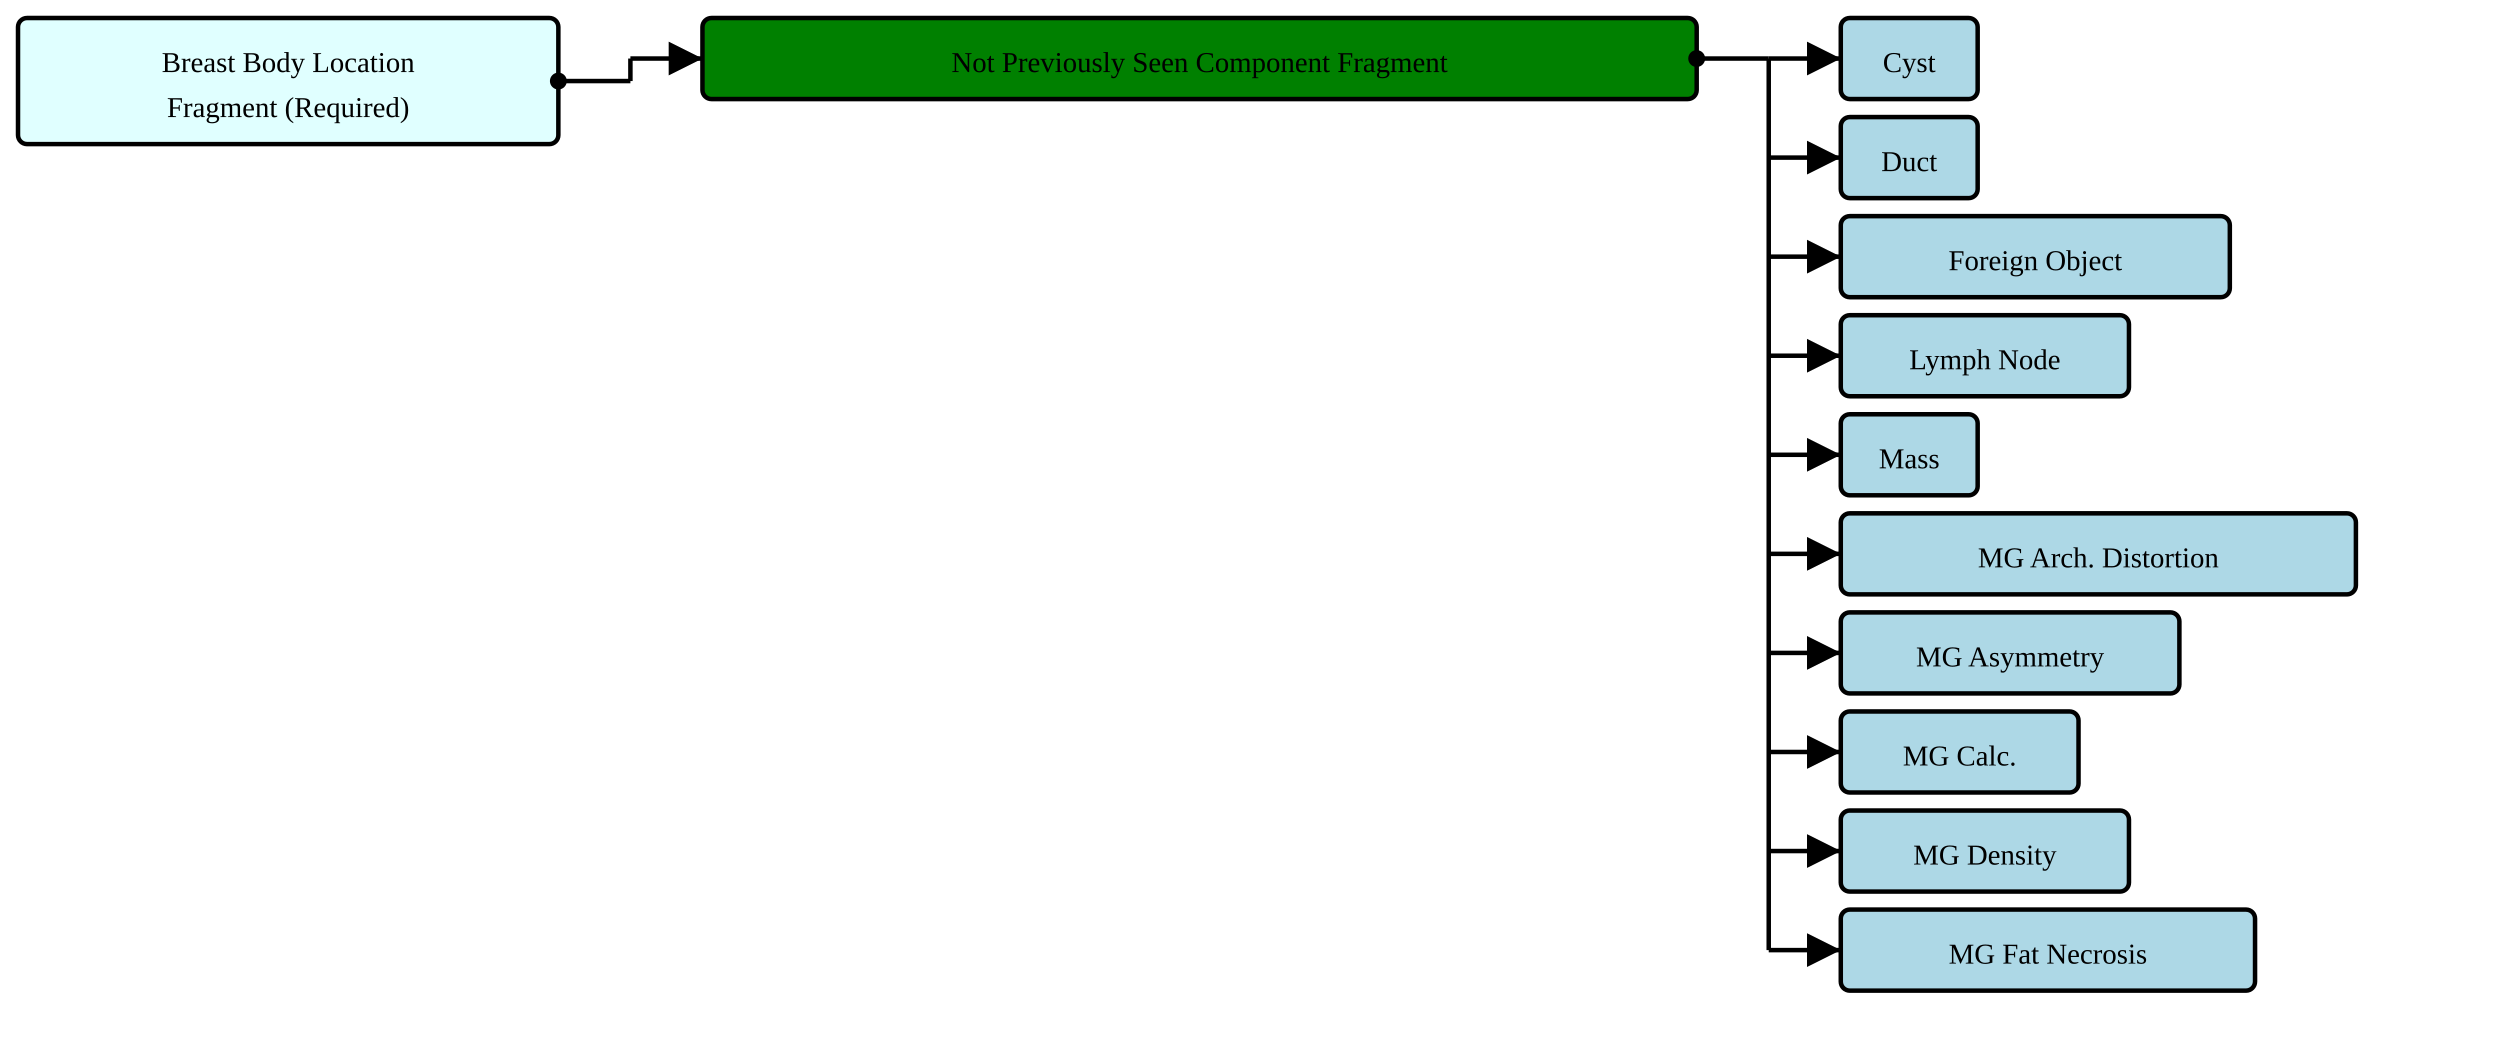
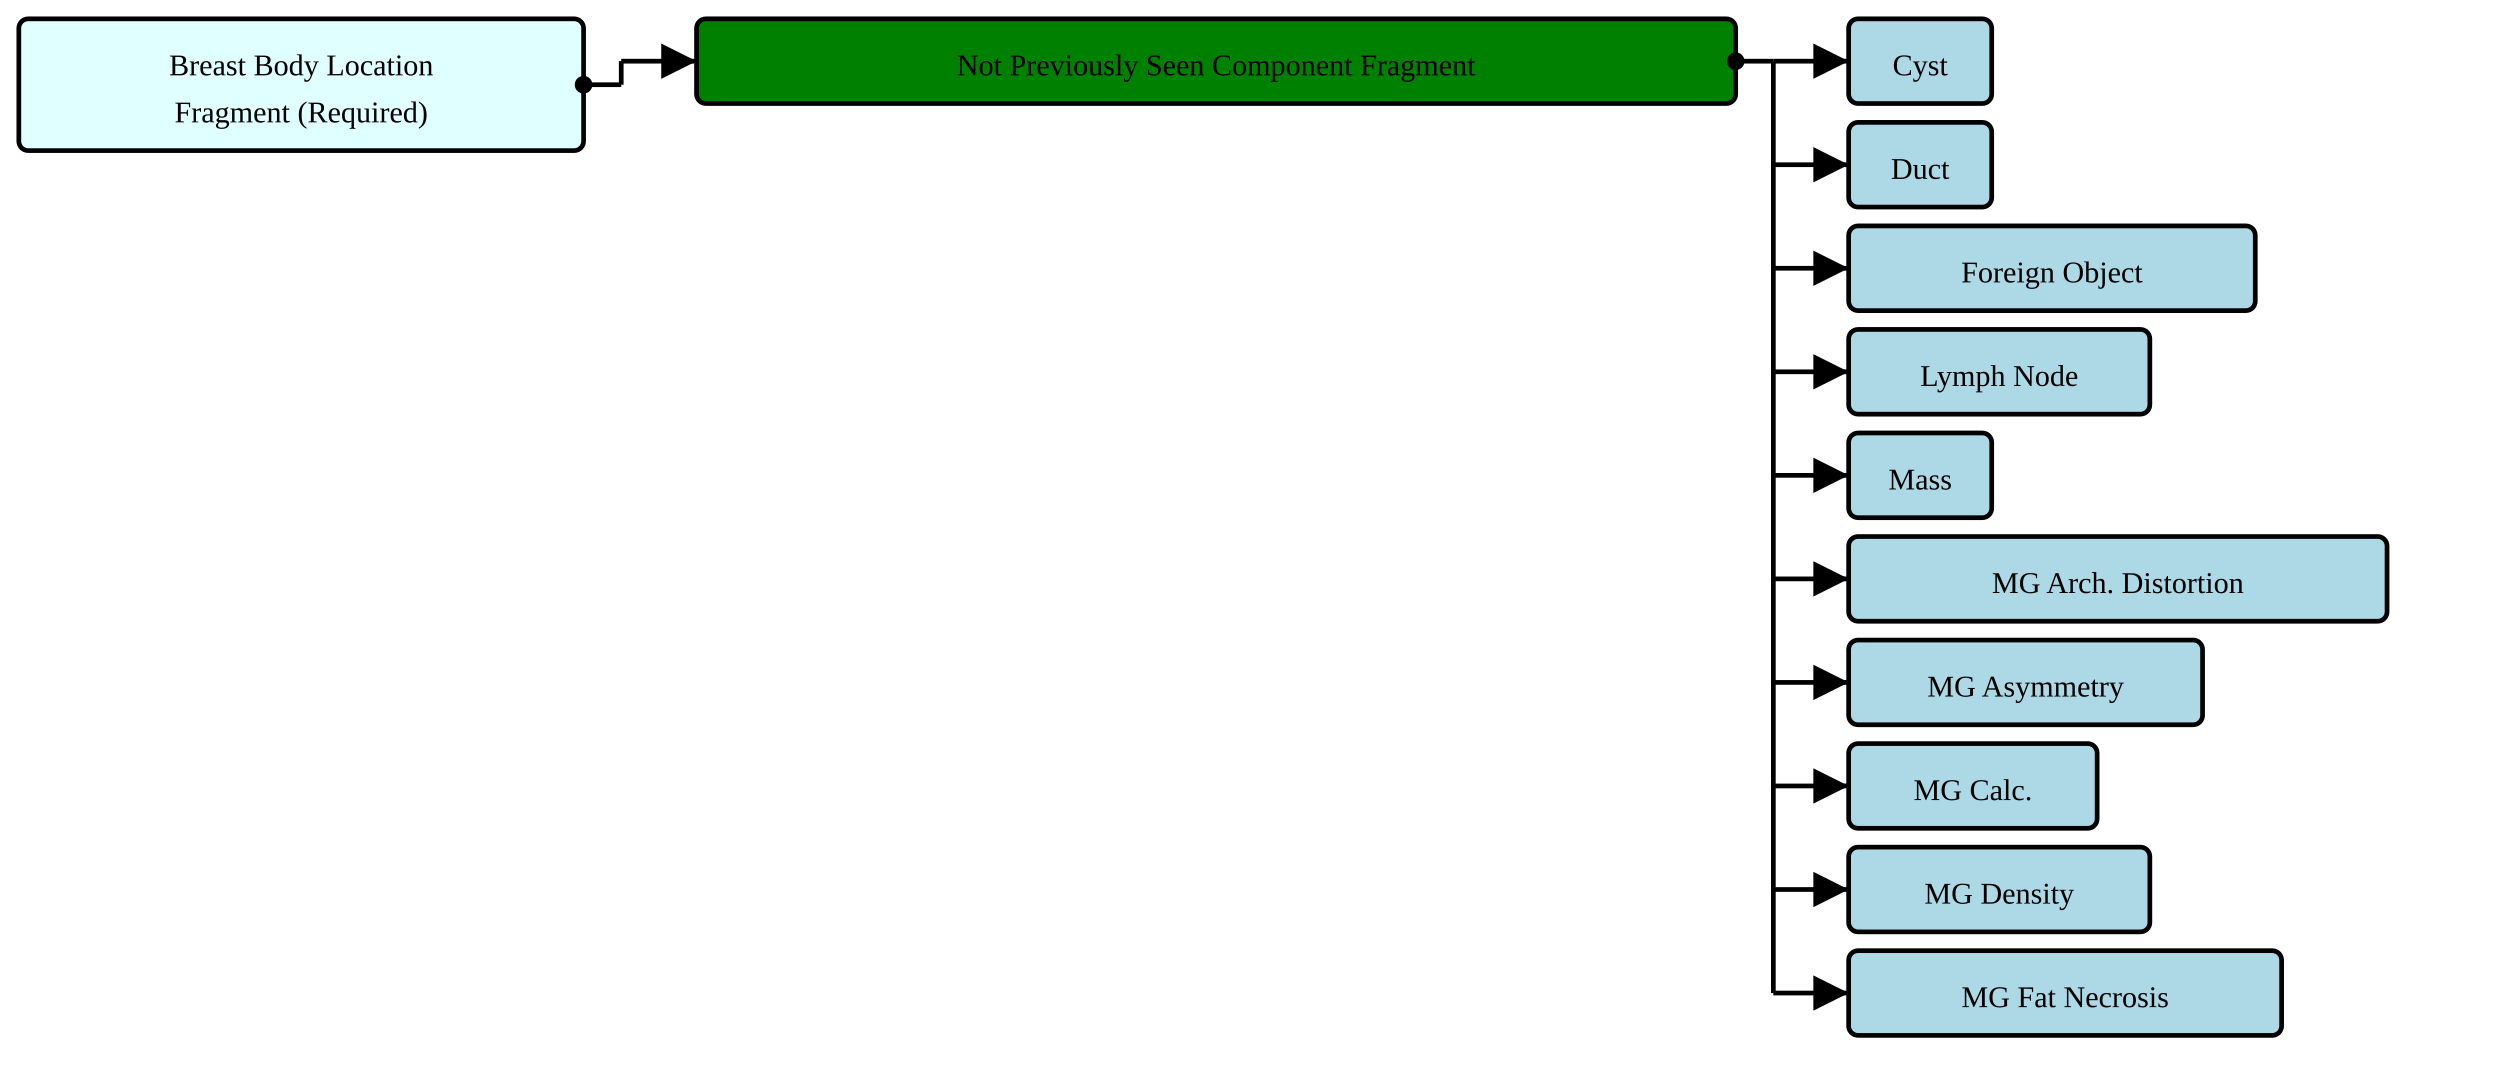
- <svg xmlns="http://www.w3.org/2000/svg" version="1.1" width="1041" height="435">
+ <svg xmlns="http://www.w3.org/2000/svg" version="1.1" width="996" height="435">
  <defs>
    <marker id="arrowStart" markerWidth="3.75" markerHeight="3.75" markerUnits="px" refX="1.875" refY="1.875">
      <circle fill="Black" stroke-width="0" cx="1.875" cy="1.875" r="1.875" />
    </marker>
    <marker id="arrowEnd" markerWidth="7.5" markerHeight="7.5" markerUnits="px" refX="7.5" refY="3.75">
      <polygon fill="Black" stroke-width="0" points="0 0 7.5 3.75 0 7.5" />
    </marker>
  </defs>
  <g>
    <g transform="translate(7.5 7.5)">
      <rect fill="LightCyan" stroke="Black" stroke-width="1.875" x="0" y="0" width="225" height="52.5" rx="3.75" ry="3.75" />
      <a href="./StructureDefinition-BreastBodyLocationRequiredFragment.html" target="_top">
        <text x="112.5" y="22.5" text-anchor="middle">Breast Body Location</text>
      </a>
      <a href="./StructureDefinition-BreastBodyLocationRequiredFragment.html" target="_top">
        <text x="112.5" y="41.25" text-anchor="middle">Fragment (Required)</text>
      </a>
    </g>
-     <line stroke="Black" stroke-width="1.875" marker-end="url(#arrowEnd)" x1="262.5" y1="24.375" x2="292.5" y2="24.375" />
-     <line stroke="Black" stroke-width="1.875" marker-start="url(#arrowStart)" x1="232.5" y1="33.75" x2="262.5" y2="33.75" />
-     <line stroke="Black" stroke-width="1.875" x1="262.5" y1="24.375" x2="262.5" y2="33.75" />
+     <line stroke="Black" stroke-width="1.875" marker-end="url(#arrowEnd)" x1="247.5" y1="24.375" x2="277.5" y2="24.375" />
+     <line stroke="Black" stroke-width="1.875" marker-start="url(#arrowStart)" x1="232.5" y1="33.75" x2="247.5" y2="33.75" />
+     <line stroke="Black" stroke-width="1.875" x1="247.5" y1="24.375" x2="247.5" y2="33.75" />
  </g>
  <g>
-     <g transform="translate(292.5 7.5)">
+     <g transform="translate(277.5 7.5)">
      <rect fill="Green" stroke="Black" stroke-width="1.875" x="0" y="0" width="414" height="33.75" rx="3.75" ry="3.75" />
      <text x="207" y="22.5" text-anchor="middle">Not Previously Seen Component Fragment</text>
    </g>
-     <line stroke="Black" stroke-width="1.875" marker-end="url(#arrowEnd)" x1="736.5" y1="24.375" x2="766.5" y2="24.375" />
-     <line stroke="Black" stroke-width="1.875" marker-end="url(#arrowEnd)" x1="736.5" y1="65.625" x2="766.5" y2="65.625" />
-     <line stroke="Black" stroke-width="1.875" marker-end="url(#arrowEnd)" x1="736.5" y1="106.875" x2="766.5" y2="106.875" />
-     <line stroke="Black" stroke-width="1.875" marker-end="url(#arrowEnd)" x1="736.5" y1="148.125" x2="766.5" y2="148.125" />
-     <line stroke="Black" stroke-width="1.875" marker-end="url(#arrowEnd)" x1="736.5" y1="189.375" x2="766.5" y2="189.375" />
-     <line stroke="Black" stroke-width="1.875" marker-end="url(#arrowEnd)" x1="736.5" y1="230.625" x2="766.5" y2="230.625" />
-     <line stroke="Black" stroke-width="1.875" marker-end="url(#arrowEnd)" x1="736.5" y1="271.875" x2="766.5" y2="271.875" />
-     <line stroke="Black" stroke-width="1.875" marker-end="url(#arrowEnd)" x1="736.5" y1="313.125" x2="766.5" y2="313.125" />
-     <line stroke="Black" stroke-width="1.875" marker-end="url(#arrowEnd)" x1="736.5" y1="354.375" x2="766.5" y2="354.375" />
-     <line stroke="Black" stroke-width="1.875" marker-end="url(#arrowEnd)" x1="736.5" y1="395.625" x2="766.5" y2="395.625" />
-     <line stroke="Black" stroke-width="1.875" marker-start="url(#arrowStart)" x1="706.5" y1="24.375" x2="736.5" y2="24.375" />
-     <line stroke="Black" stroke-width="1.875" x1="736.5" y1="24.375" x2="736.5" y2="395.625" />
+     <line stroke="Black" stroke-width="1.875" marker-end="url(#arrowEnd)" x1="706.5" y1="24.375" x2="736.5" y2="24.375" />
+     <line stroke="Black" stroke-width="1.875" marker-end="url(#arrowEnd)" x1="706.5" y1="65.625" x2="736.5" y2="65.625" />
+     <line stroke="Black" stroke-width="1.875" marker-end="url(#arrowEnd)" x1="706.5" y1="106.875" x2="736.5" y2="106.875" />
+     <line stroke="Black" stroke-width="1.875" marker-end="url(#arrowEnd)" x1="706.5" y1="148.125" x2="736.5" y2="148.125" />
+     <line stroke="Black" stroke-width="1.875" marker-end="url(#arrowEnd)" x1="706.5" y1="189.375" x2="736.5" y2="189.375" />
+     <line stroke="Black" stroke-width="1.875" marker-end="url(#arrowEnd)" x1="706.5" y1="230.625" x2="736.5" y2="230.625" />
+     <line stroke="Black" stroke-width="1.875" marker-end="url(#arrowEnd)" x1="706.5" y1="271.875" x2="736.5" y2="271.875" />
+     <line stroke="Black" stroke-width="1.875" marker-end="url(#arrowEnd)" x1="706.5" y1="313.125" x2="736.5" y2="313.125" />
+     <line stroke="Black" stroke-width="1.875" marker-end="url(#arrowEnd)" x1="706.5" y1="354.375" x2="736.5" y2="354.375" />
+     <line stroke="Black" stroke-width="1.875" marker-end="url(#arrowEnd)" x1="706.5" y1="395.625" x2="736.5" y2="395.625" />
+     <line stroke="Black" stroke-width="1.875" marker-start="url(#arrowStart)" x1="691.5" y1="24.375" x2="706.5" y2="24.375" />
+     <line stroke="Black" stroke-width="1.875" x1="706.5" y1="24.375" x2="706.5" y2="395.625" />
  </g>
  <g>
-     <g transform="translate(766.5 7.5)">
+     <g transform="translate(736.5 7.5)">
      <rect fill="LightBlue" stroke="Black" stroke-width="1.875" x="0" y="0" width="57" height="33.75" rx="3.75" ry="3.75" />
      <a href="./StructureDefinition-AbnormalityCyst.html" target="_top">
        <text x="28.5" y="22.5" text-anchor="middle">Cyst</text>
      </a>
    </g>
-     <g transform="translate(766.5 48.75)">
+     <g transform="translate(736.5 48.75)">
      <rect fill="LightBlue" stroke="Black" stroke-width="1.875" x="0" y="0" width="57" height="33.75" rx="3.75" ry="3.75" />
      <a href="./StructureDefinition-AbnormalityDuct.html" target="_top">
        <text x="28.5" y="22.5" text-anchor="middle">Duct</text>
      </a>
    </g>
-     <g transform="translate(766.5 90)">
+     <g transform="translate(736.5 90)">
      <rect fill="LightBlue" stroke="Black" stroke-width="1.875" x="0" y="0" width="162" height="33.75" rx="3.75" ry="3.75" />
      <a href="./StructureDefinition-AbnormalityForeignObject.html" target="_top">
        <text x="81" y="22.5" text-anchor="middle">Foreign Object</text>
      </a>
    </g>
-     <g transform="translate(766.5 131.25)">
+     <g transform="translate(736.5 131.25)">
      <rect fill="LightBlue" stroke="Black" stroke-width="1.875" x="0" y="0" width="120" height="33.75" rx="3.75" ry="3.75" />
      <a href="./StructureDefinition-AbnormalityLymphNode.html" target="_top">
        <text x="60" y="22.5" text-anchor="middle">Lymph Node</text>
      </a>
    </g>
-     <g transform="translate(766.5 172.5)">
+     <g transform="translate(736.5 172.5)">
      <rect fill="LightBlue" stroke="Black" stroke-width="1.875" x="0" y="0" width="57" height="33.75" rx="3.75" ry="3.75" />
      <a href="./StructureDefinition-Mass.html" target="_top">
        <text x="28.5" y="22.5" text-anchor="middle">Mass</text>
      </a>
    </g>
-     <g transform="translate(766.5 213.75)">
+     <g transform="translate(736.5 213.75)">
      <rect fill="LightBlue" stroke="Black" stroke-width="1.875" x="0" y="0" width="214.5" height="33.75" rx="3.75" ry="3.75" />
      <a href="./StructureDefinition-MGAbnormalityArchitecturalDistortion.html" target="_top">
        <text x="107.25" y="22.5" text-anchor="middle">MG Arch. Distortion</text>
      </a>
    </g>
-     <g transform="translate(766.5 255)">
+     <g transform="translate(736.5 255)">
      <rect fill="LightBlue" stroke="Black" stroke-width="1.875" x="0" y="0" width="141" height="33.75" rx="3.75" ry="3.75" />
      <a href="./StructureDefinition-MGAbnormalityAsymmetry.html" target="_top">
        <text x="70.5" y="22.5" text-anchor="middle">MG Asymmetry</text>
      </a>
    </g>
-     <g transform="translate(766.5 296.25)">
+     <g transform="translate(736.5 296.25)">
      <rect fill="LightBlue" stroke="Black" stroke-width="1.875" x="0" y="0" width="99" height="33.75" rx="3.75" ry="3.75" />
      <a href="./StructureDefinition-MGAbnormalityCalcification.html" target="_top">
        <text x="49.5" y="22.5" text-anchor="middle">MG Calc.</text>
      </a>
    </g>
-     <g transform="translate(766.5 337.5)">
+     <g transform="translate(736.5 337.5)">
      <rect fill="LightBlue" stroke="Black" stroke-width="1.875" x="0" y="0" width="120" height="33.75" rx="3.75" ry="3.75" />
      <a href="./StructureDefinition-MGAbnormalityDensity.html" target="_top">
        <text x="60" y="22.5" text-anchor="middle">MG Density</text>
      </a>
    </g>
-     <g transform="translate(766.5 378.75)">
+     <g transform="translate(736.5 378.75)">
      <rect fill="LightBlue" stroke="Black" stroke-width="1.875" x="0" y="0" width="172.5" height="33.75" rx="3.75" ry="3.75" />
      <a href="./StructureDefinition-MGAbnormalityFatNecrosis.html" target="_top">
        <text x="86.25" y="22.5" text-anchor="middle">MG Fat Necrosis</text>
      </a>
    </g>
  </g>
</svg>
